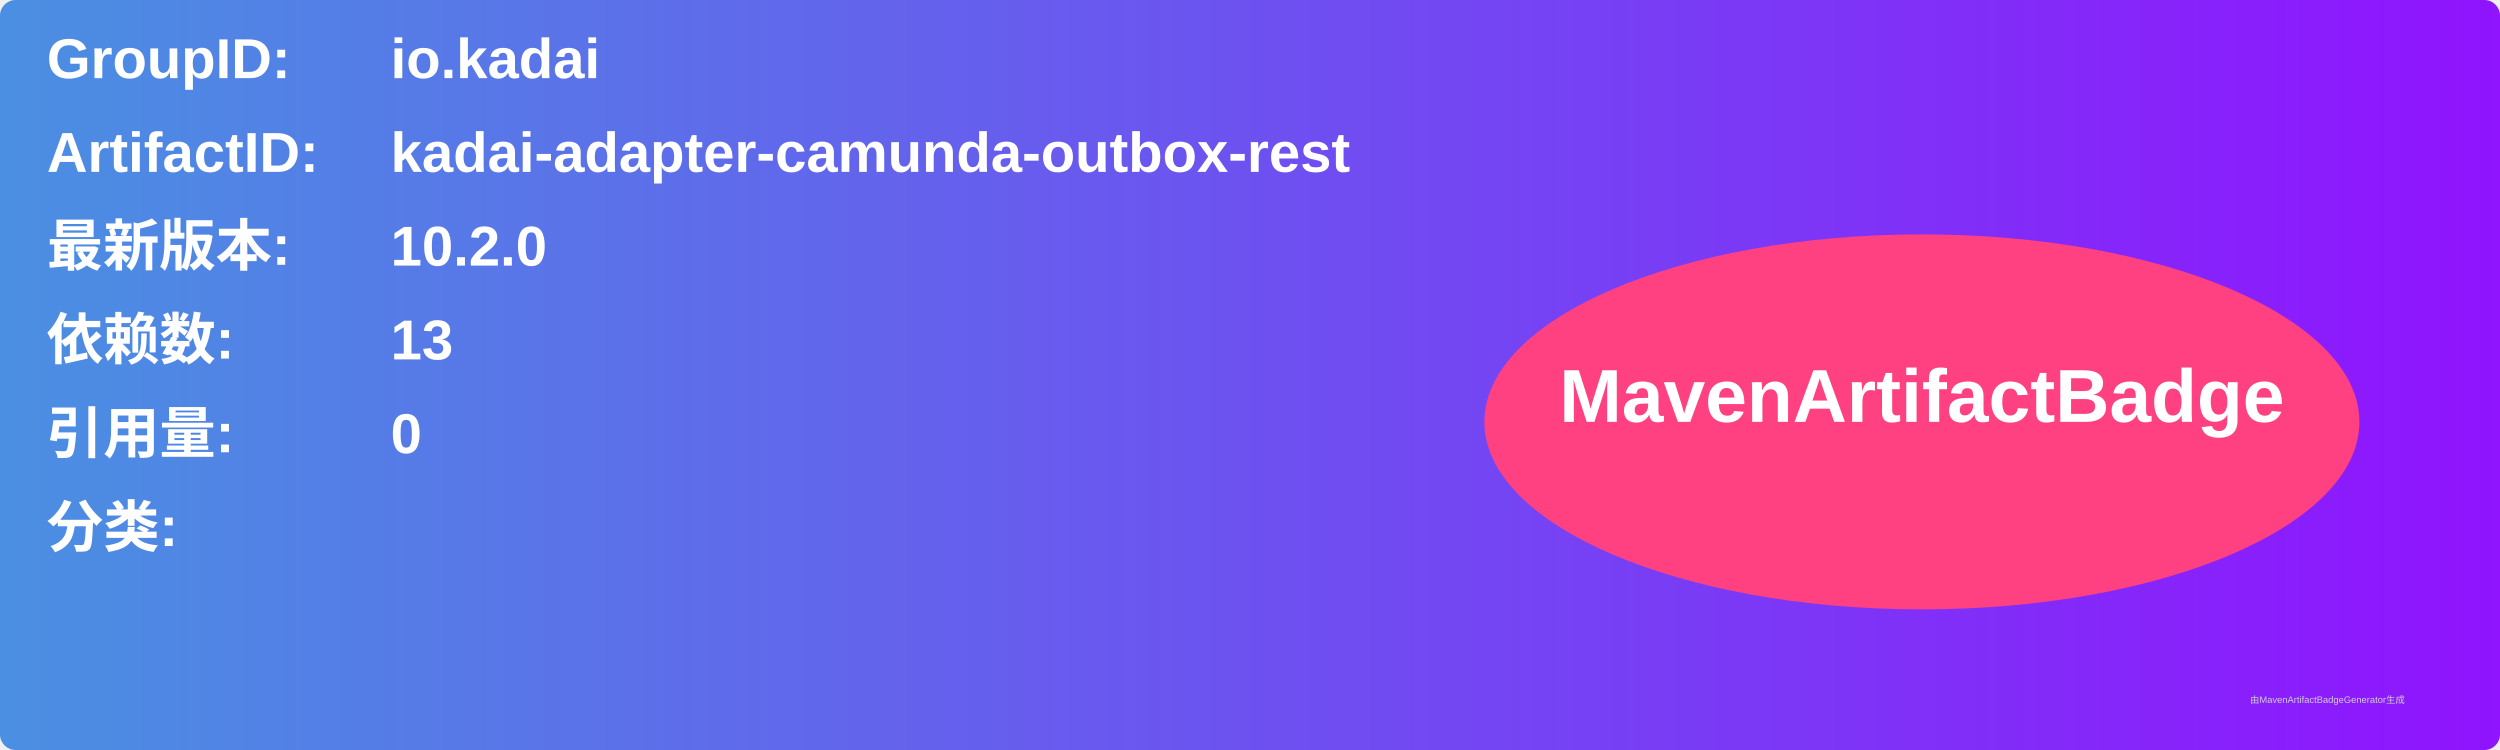
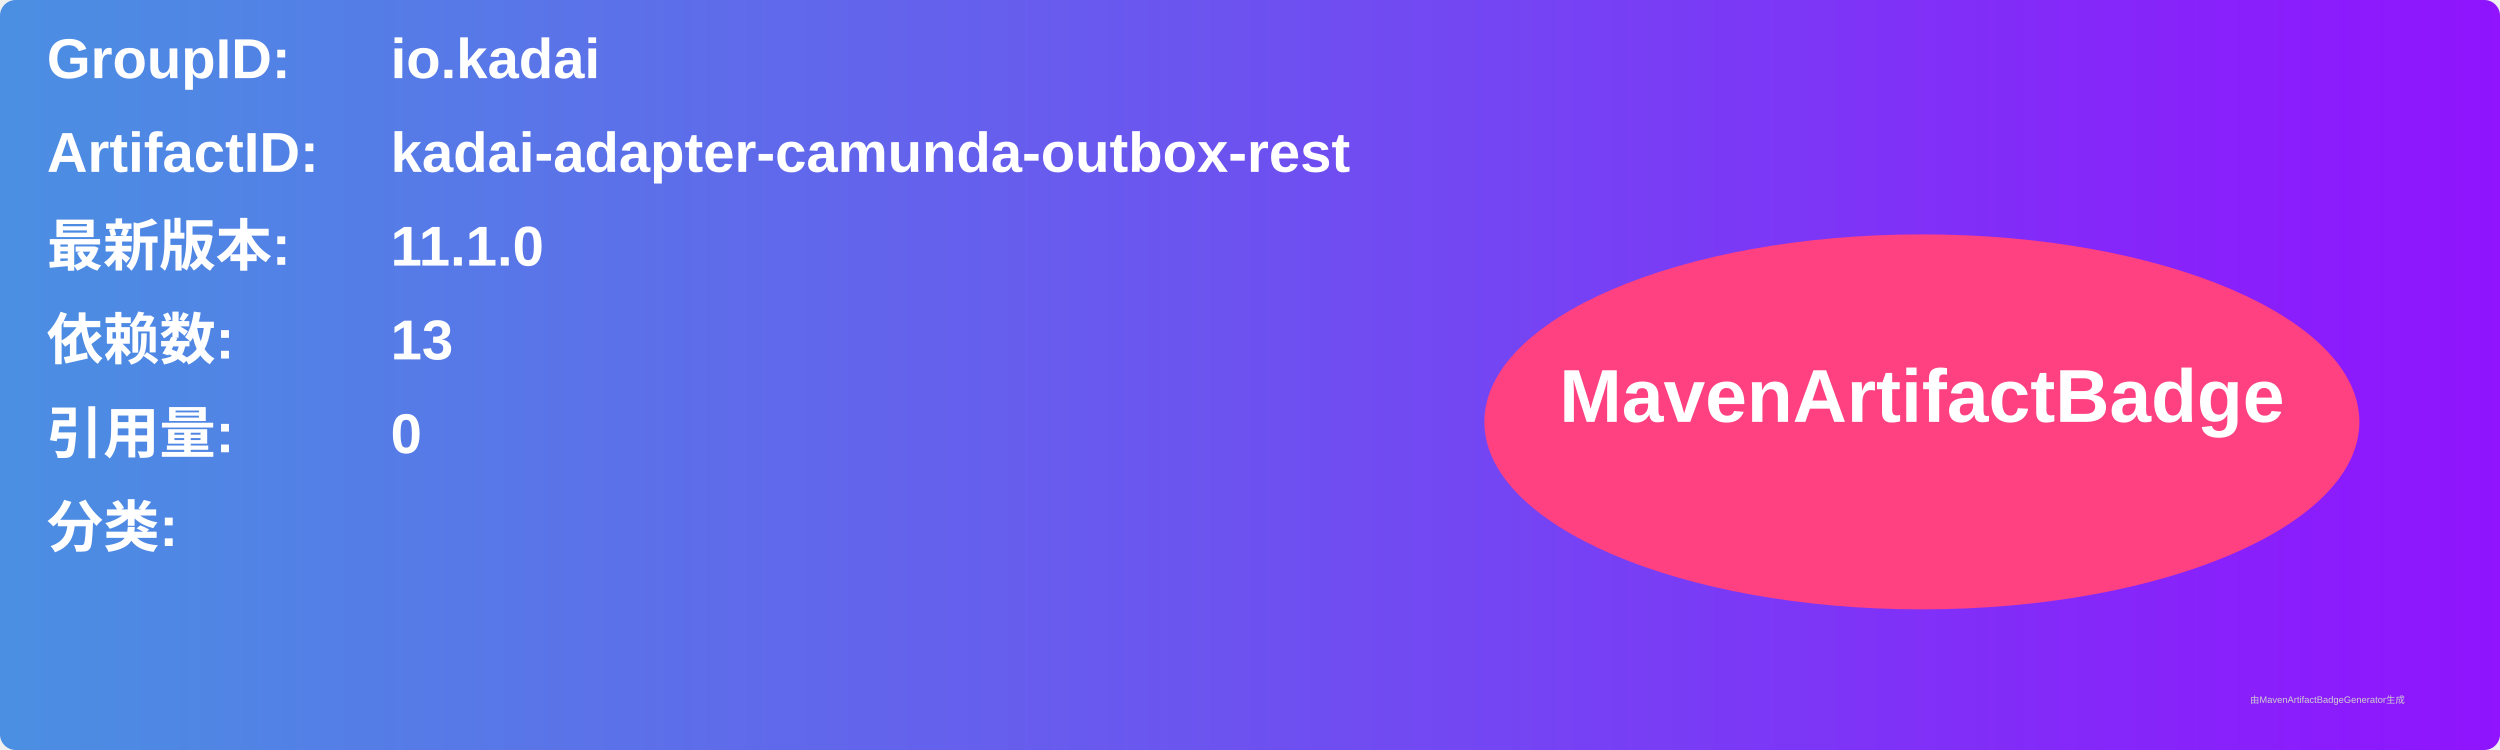
<svg xmlns="http://www.w3.org/2000/svg" width="800" height="240" viewBox="0 0 800 240">
  <linearGradient id="grad" x1="0%" y1="0%" x2="100%" y2="0%">
    <stop offset="0%" stop-color="#4a90e2" />
    <stop offset="100%" stop-color="#9013fe" />
  </linearGradient>
  <rect width="100%" height="100%" rx="5" ry="5" fill="url(#grad)" />
  <g transform="translate(15, 15)">
    <text x="0" y="10" font-family="Arial" font-size="18" fill="white" font-weight="bold" width="260">GroupID:</text>
    <text x="110" y="10" font-family="Arial" font-size="18" fill="white" font-weight="bold" width="460">io.kadai</text>
    <text x="0" y="40" font-family="Arial" font-size="18" fill="white" font-weight="bold" width="260">ArtifactID:</text>
    <text x="110" y="40" font-family="Arial" font-size="18" fill="white" font-weight="bold" width="460">kadai-adapter-camunda-outbox-rest</text>
    <text x="0" y="70" font-family="Arial" font-size="18" fill="white" font-weight="bold">最新版本:</text>
    <text x="110" y="70" font-family="Arial" font-size="18" fill="white" font-weight="bold">
-       <tspan font-weight="bold">10.2.0</tspan>
+       <tspan font-weight="bold">11.1.0</tspan>
    </text>
    <text x="0" y="100" font-family="Arial" font-size="18" fill="white" font-weight="bold">依赖数: </text>
    <text x="110" y="100" font-family="Arial" font-size="18" fill="white">
      <tspan font-weight="bold">13</tspan>
    </text>
    <text x="0" y="130" font-family="Arial" font-size="18" fill="white" font-weight="bold">引用量: </text>
    <text x="110" y="130" font-family="Arial" font-size="18" fill="white">
      <tspan font-weight="bold">0</tspan>
    </text>
    <text x="0" y="160" font-family="Arial" font-size="18" fill="white" font-weight="bold">分类:</text>
    <text x="10" y="190" font-family="Arial" font-size="10" fill="white">
      <tspan font-weight="bold" />
    </text>
    <ellipse cx="600" cy="120" rx="140" ry="60" fill="#ff4081" />
    <text x="600" y="120" text-anchor="middle" font-family="Arial" font-size="24" fill="white" font-weight="bold">MavenArtifactBadge</text>
  </g>
  <text x="720" y="225" font-family="Arial" font-size="3" fill="#d0d0d0">由MavenArtifactBadgeGenerator生成</text>
</svg>
